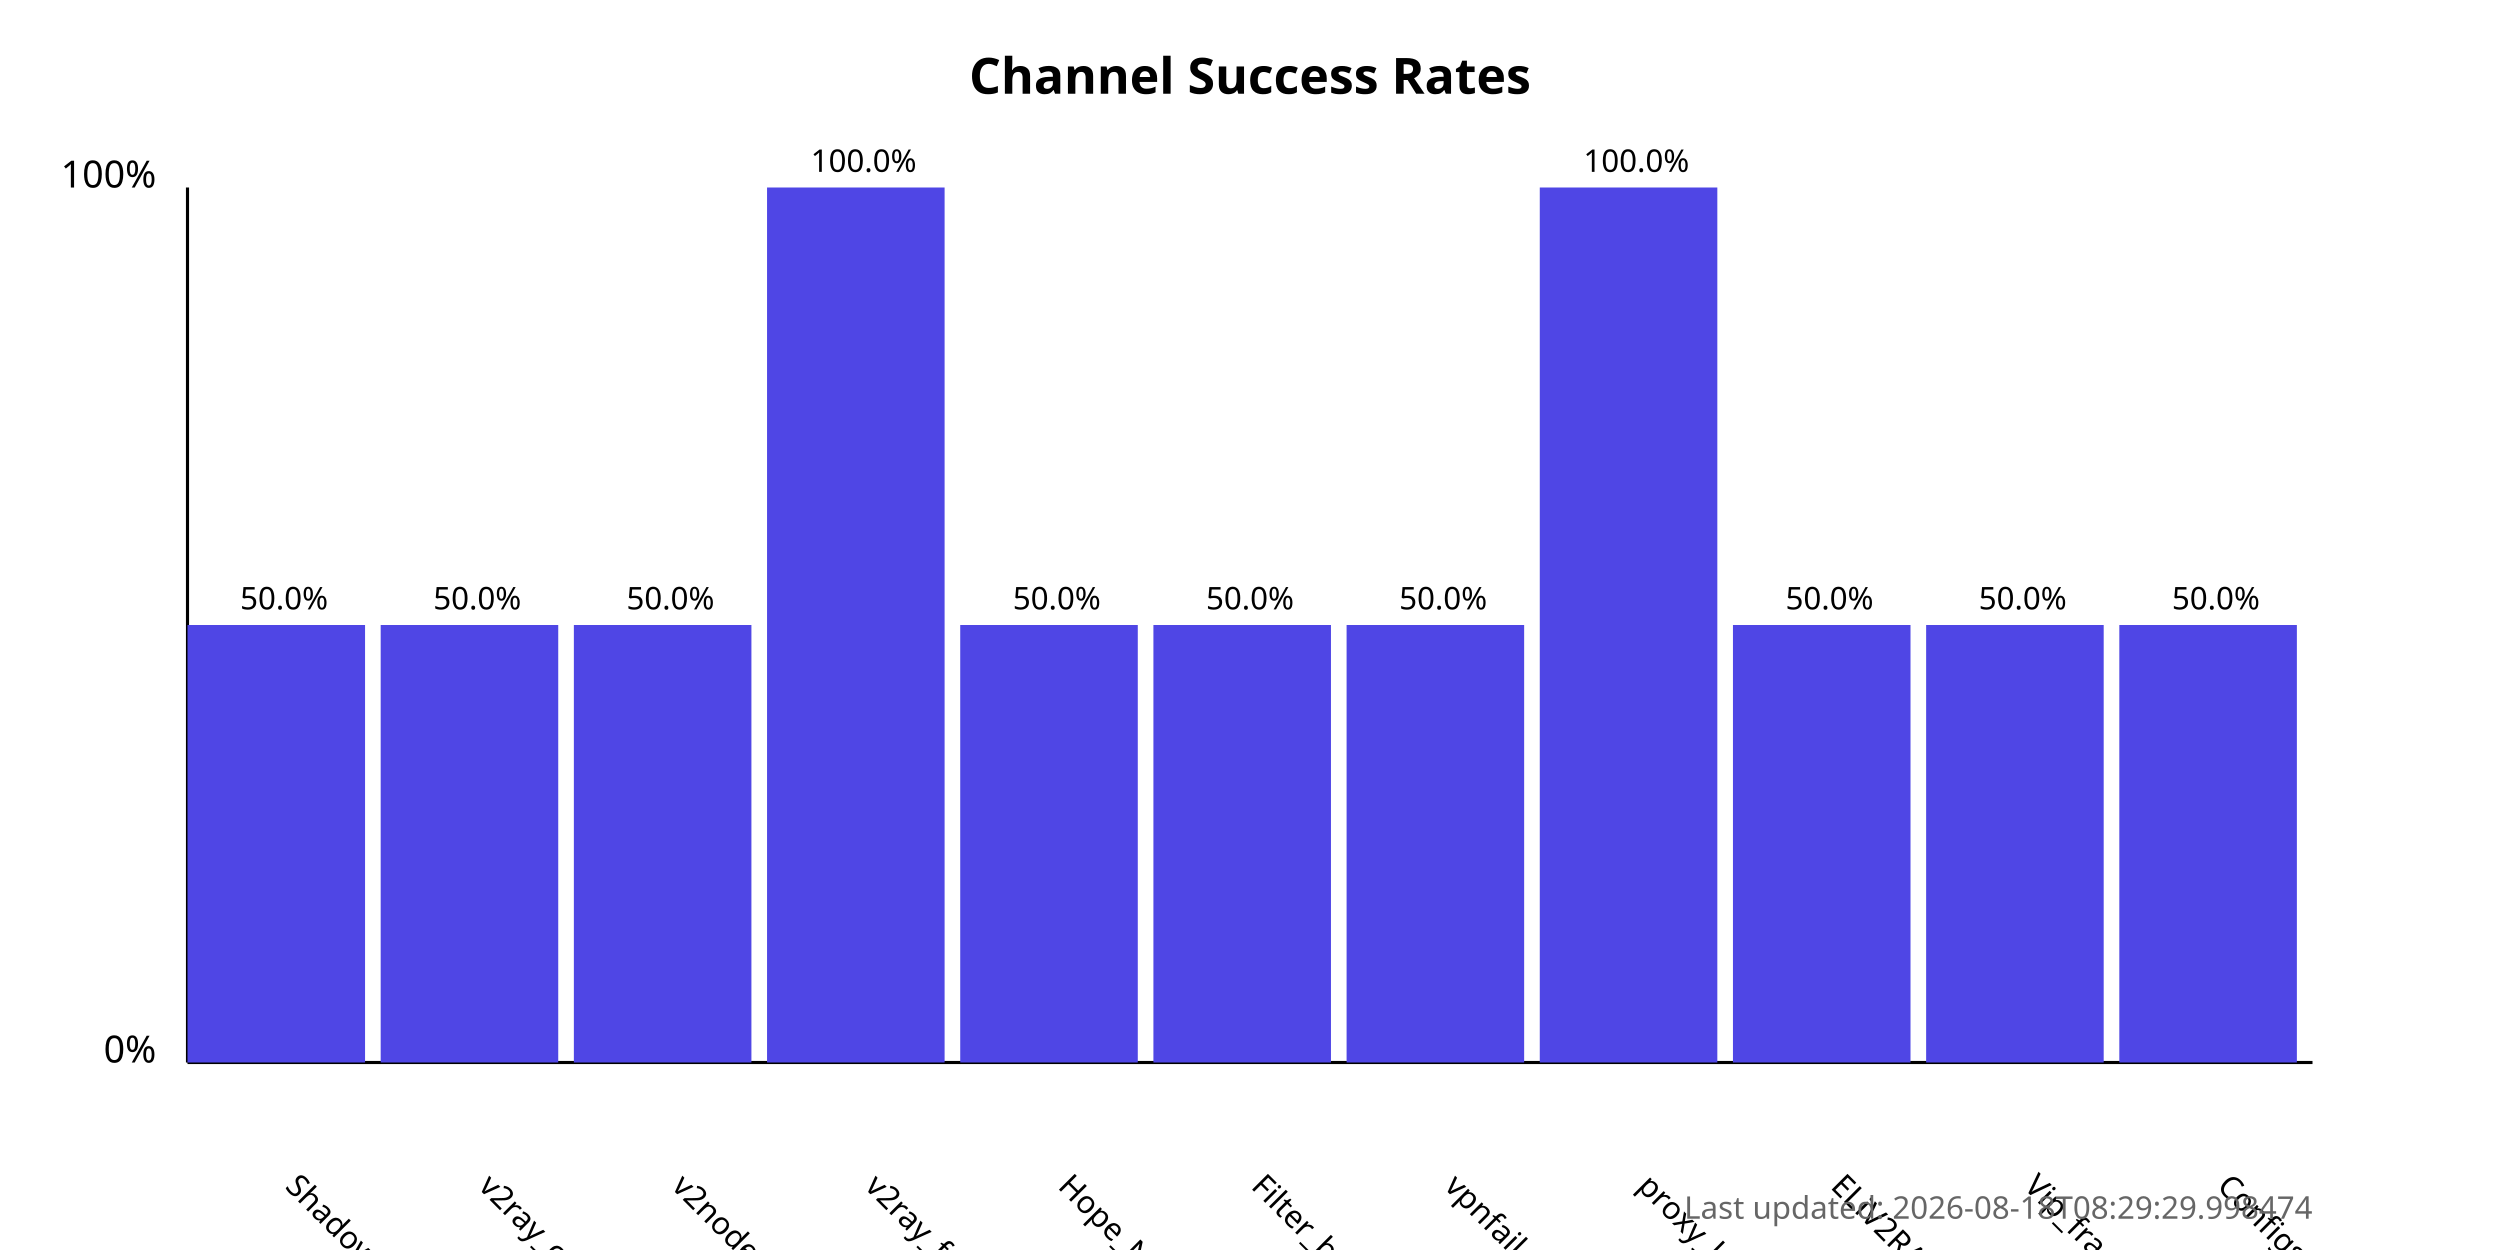
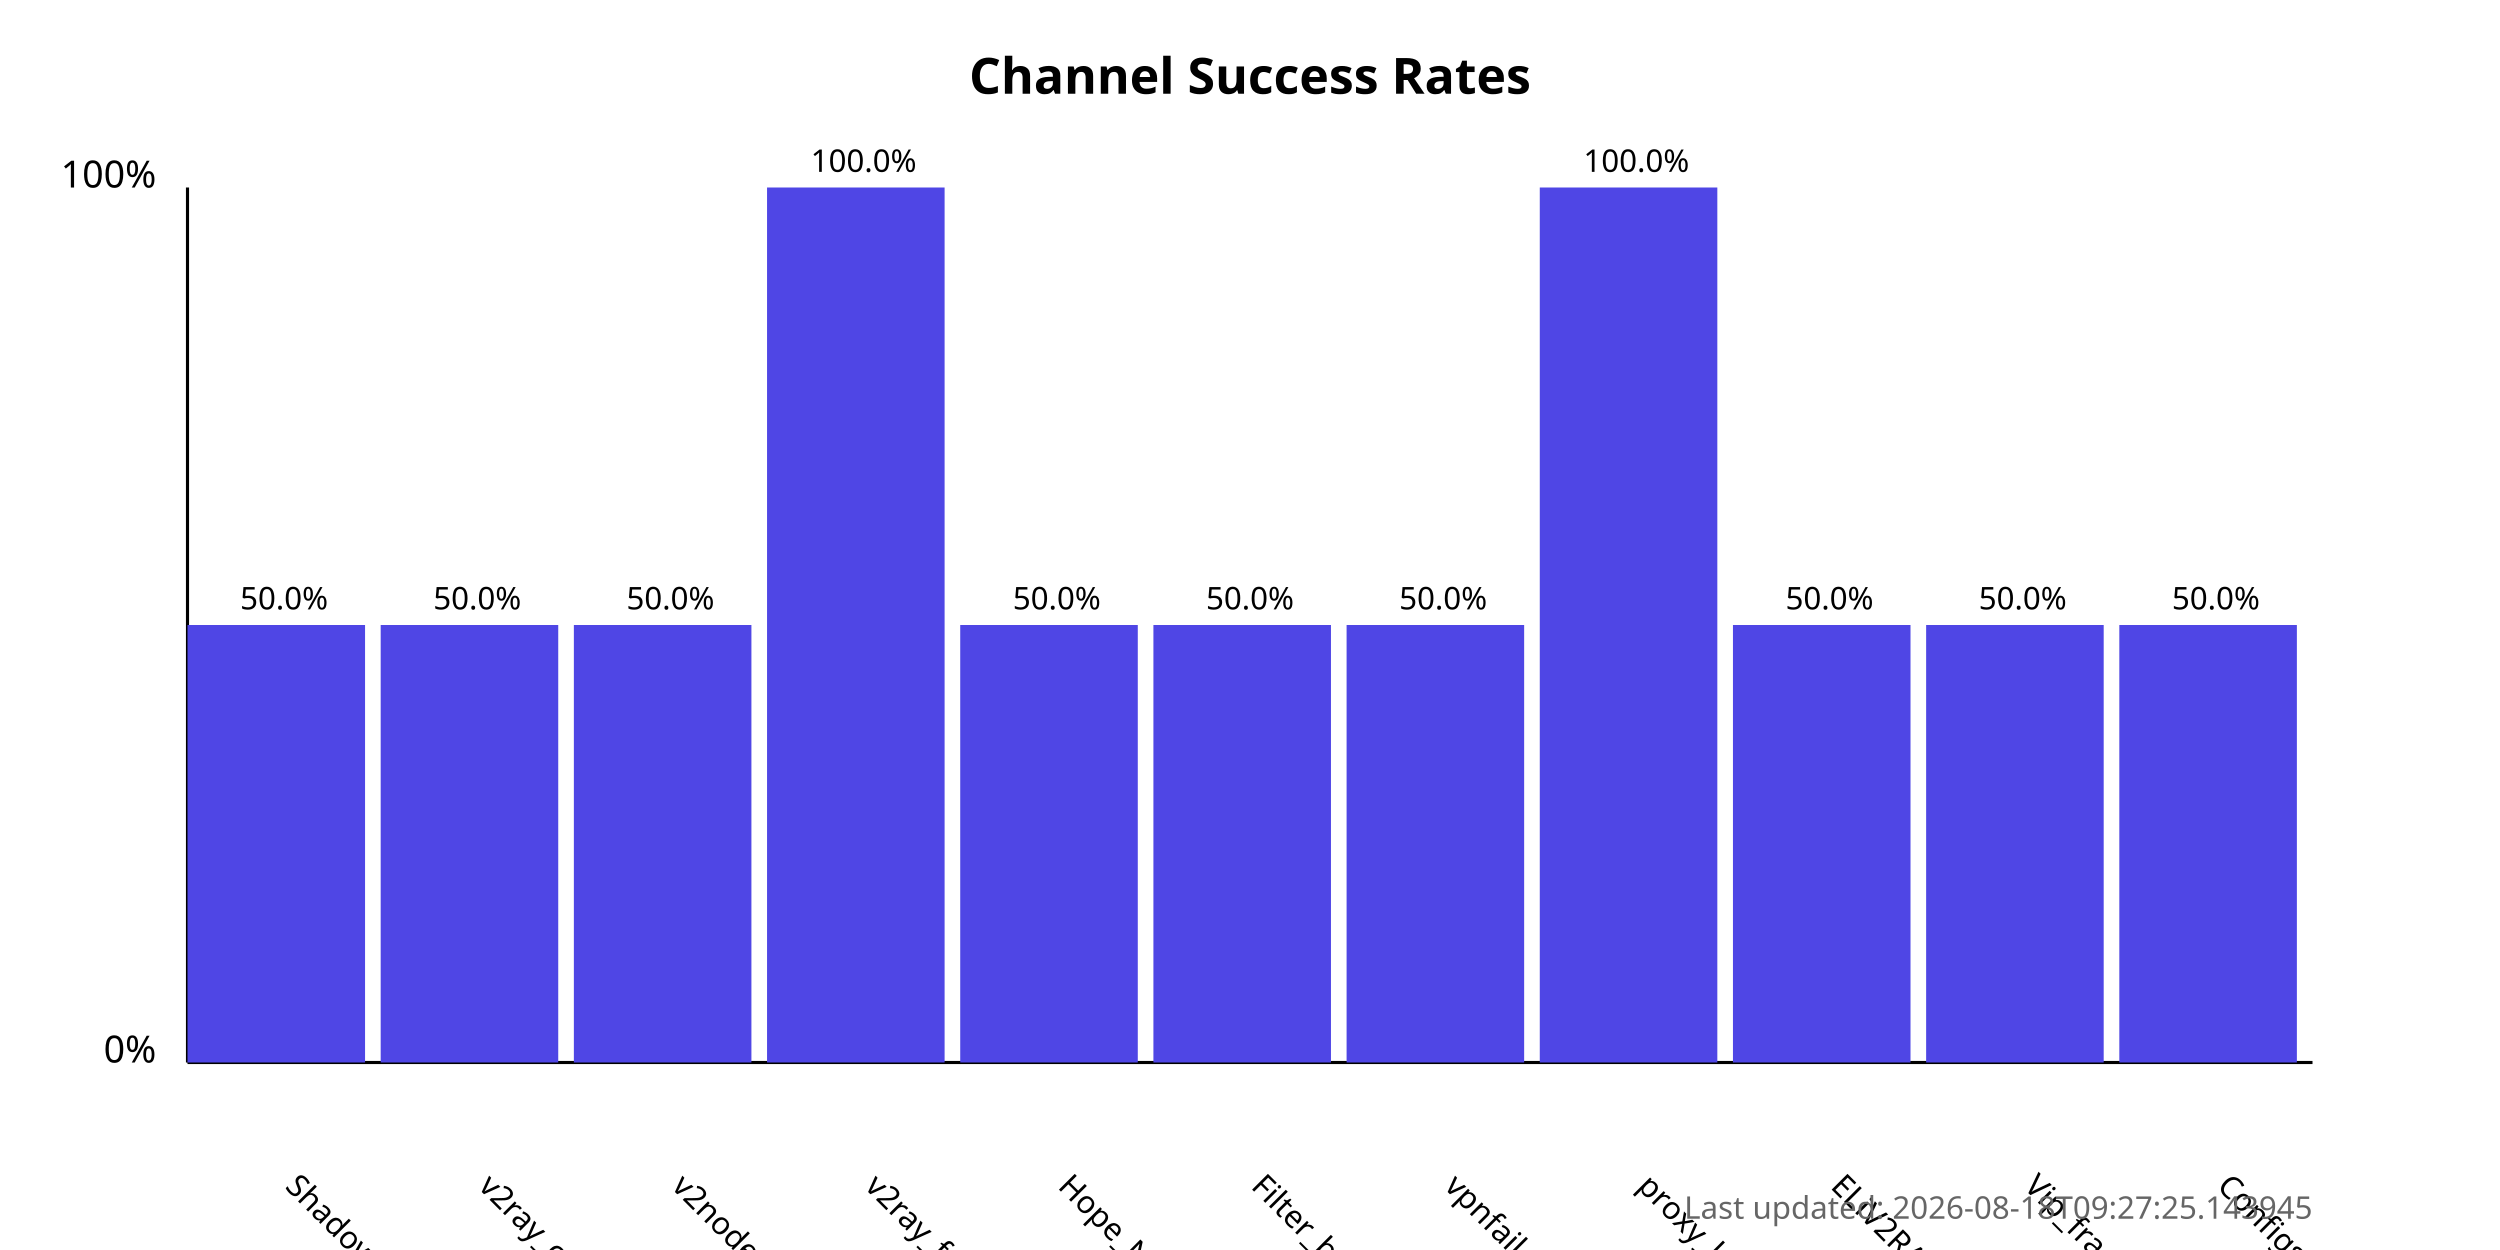
<svg xmlns="http://www.w3.org/2000/svg" width="800" height="400">
  <style>
            .chart-title { font: bold 16px sans-serif; }
            .axis-label { font: 12px sans-serif; }
            .tick-label { font: 10px sans-serif; }
            .bar { fill: #4f46e5; }
            .bar:hover { fill: #6366f1; }
            .timestamp { font: 10px sans-serif; fill: #666; }
        </style>
  <text x="400.0" y="30" text-anchor="middle" class="chart-title">
            Channel Success Rates
        </text>
  <line x1="60" y1="340" x2="60" y2="60" stroke="black" stroke-width="1" />
  <line x1="60" y1="340" x2="740" y2="340" stroke="black" stroke-width="1" />
  <text x="50" y="340" text-anchor="end" class="axis-label">0%</text>
  <text x="50" y="60" text-anchor="end" class="axis-label">100%</text>
  <g>
    <rect x="60" y="200.0" width="56.818" height="140.0" class="bar" />
    <text x="90.909" y="380" transform="rotate(45, 90.90909, 380)" text-anchor="start" class="tick-label">
                ShadowProxy66
            </text>
    <text x="90.909" y="195.0" text-anchor="middle" class="tick-label">
                50.0%
            </text>
  </g>
  <g>
    <rect x="121.818" y="200.0" width="56.818" height="140.0" class="bar" />
    <text x="152.727" y="380" transform="rotate(45, 152.7273, 380)" text-anchor="start" class="tick-label">
                v2ray_configs_pool
            </text>
    <text x="152.727" y="195.0" text-anchor="middle" class="tick-label">
                50.0%
            </text>
  </g>
  <g>
    <rect x="183.636" y="200.0" width="56.818" height="140.0" class="bar" />
    <text x="214.545" y="380" transform="rotate(45, 214.5455, 380)" text-anchor="start" class="tick-label">
                v2nodes
            </text>
    <text x="214.545" y="195.0" text-anchor="middle" class="tick-label">
                50.0%
            </text>
  </g>
  <g>
    <rect x="245.455" y="60.0" width="56.818" height="280.0" class="bar" />
    <text x="276.364" y="380" transform="rotate(45, 276.3636, 380)" text-anchor="start" class="tick-label">
                v2ray_free_conf
            </text>
    <text x="276.364" y="55.0" text-anchor="middle" class="tick-label">
                100.0%
            </text>
  </g>
  <g>
    <rect x="307.273" y="200.0" width="56.818" height="140.0" class="bar" />
    <text x="338.182" y="380" transform="rotate(45, 338.1818, 380)" text-anchor="start" class="tick-label">
                Hope_Net
            </text>
    <text x="338.182" y="195.0" text-anchor="middle" class="tick-label">
                50.0%
            </text>
  </g>
  <g>
    <rect x="369.091" y="200.0" width="56.818" height="140.0" class="bar" />
    <text x="400.0" y="380" transform="rotate(45, 400.0, 380)" text-anchor="start" class="tick-label">
                Filter_breaker
            </text>
    <text x="400.0" y="195.0" text-anchor="middle" class="tick-label">
                50.0%
            </text>
  </g>
  <g>
    <rect x="430.909" y="200.0" width="56.818" height="140.0" class="bar" />
    <text x="461.818" y="380" transform="rotate(45, 461.8182, 380)" text-anchor="start" class="tick-label">
                vpnfail_vless
            </text>
    <text x="461.818" y="195.0" text-anchor="middle" class="tick-label">
                50.0%
            </text>
  </g>
  <g>
    <rect x="492.727" y="60.0" width="56.818" height="280.0" class="bar" />
    <text x="523.636" y="380" transform="rotate(45, 523.6364, 380)" text-anchor="start" class="tick-label">
                proxy_kafee
            </text>
    <text x="523.636" y="55.0" text-anchor="middle" class="tick-label">
                100.0%
            </text>
  </g>
  <g>
    <rect x="554.545" y="200.0" width="56.818" height="140.0" class="bar" />
    <text x="585.455" y="380" transform="rotate(45, 585.4545, 380)" text-anchor="start" class="tick-label">
                ELiV2RAY
            </text>
    <text x="585.455" y="195.0" text-anchor="middle" class="tick-label">
                50.0%
            </text>
  </g>
  <g>
    <rect x="616.364" y="200.0" width="56.818" height="140.0" class="bar" />
    <text x="647.273" y="380" transform="rotate(45, 647.2727, 380)" text-anchor="start" class="tick-label">
                Vip_fragment_v2ray
            </text>
    <text x="647.273" y="195.0" text-anchor="middle" class="tick-label">
                50.0%
            </text>
  </g>
  <g>
    <rect x="678.182" y="200.0" width="56.818" height="140.0" class="bar" />
    <text x="709.091" y="380" transform="rotate(45, 709.0909, 380)" text-anchor="start" class="tick-label">
                ConfigsHubPlus
            </text>
    <text x="709.091" y="195.0" text-anchor="middle" class="tick-label">
                50.0%
            </text>
  </g>
  <text x="740" y="390" text-anchor="end" class="timestamp">
-             Last updated: 2026-08-18T08:29:29.998474
+             Last updated: 2026-08-18T09:27:25.143945
        </text>
</svg>
